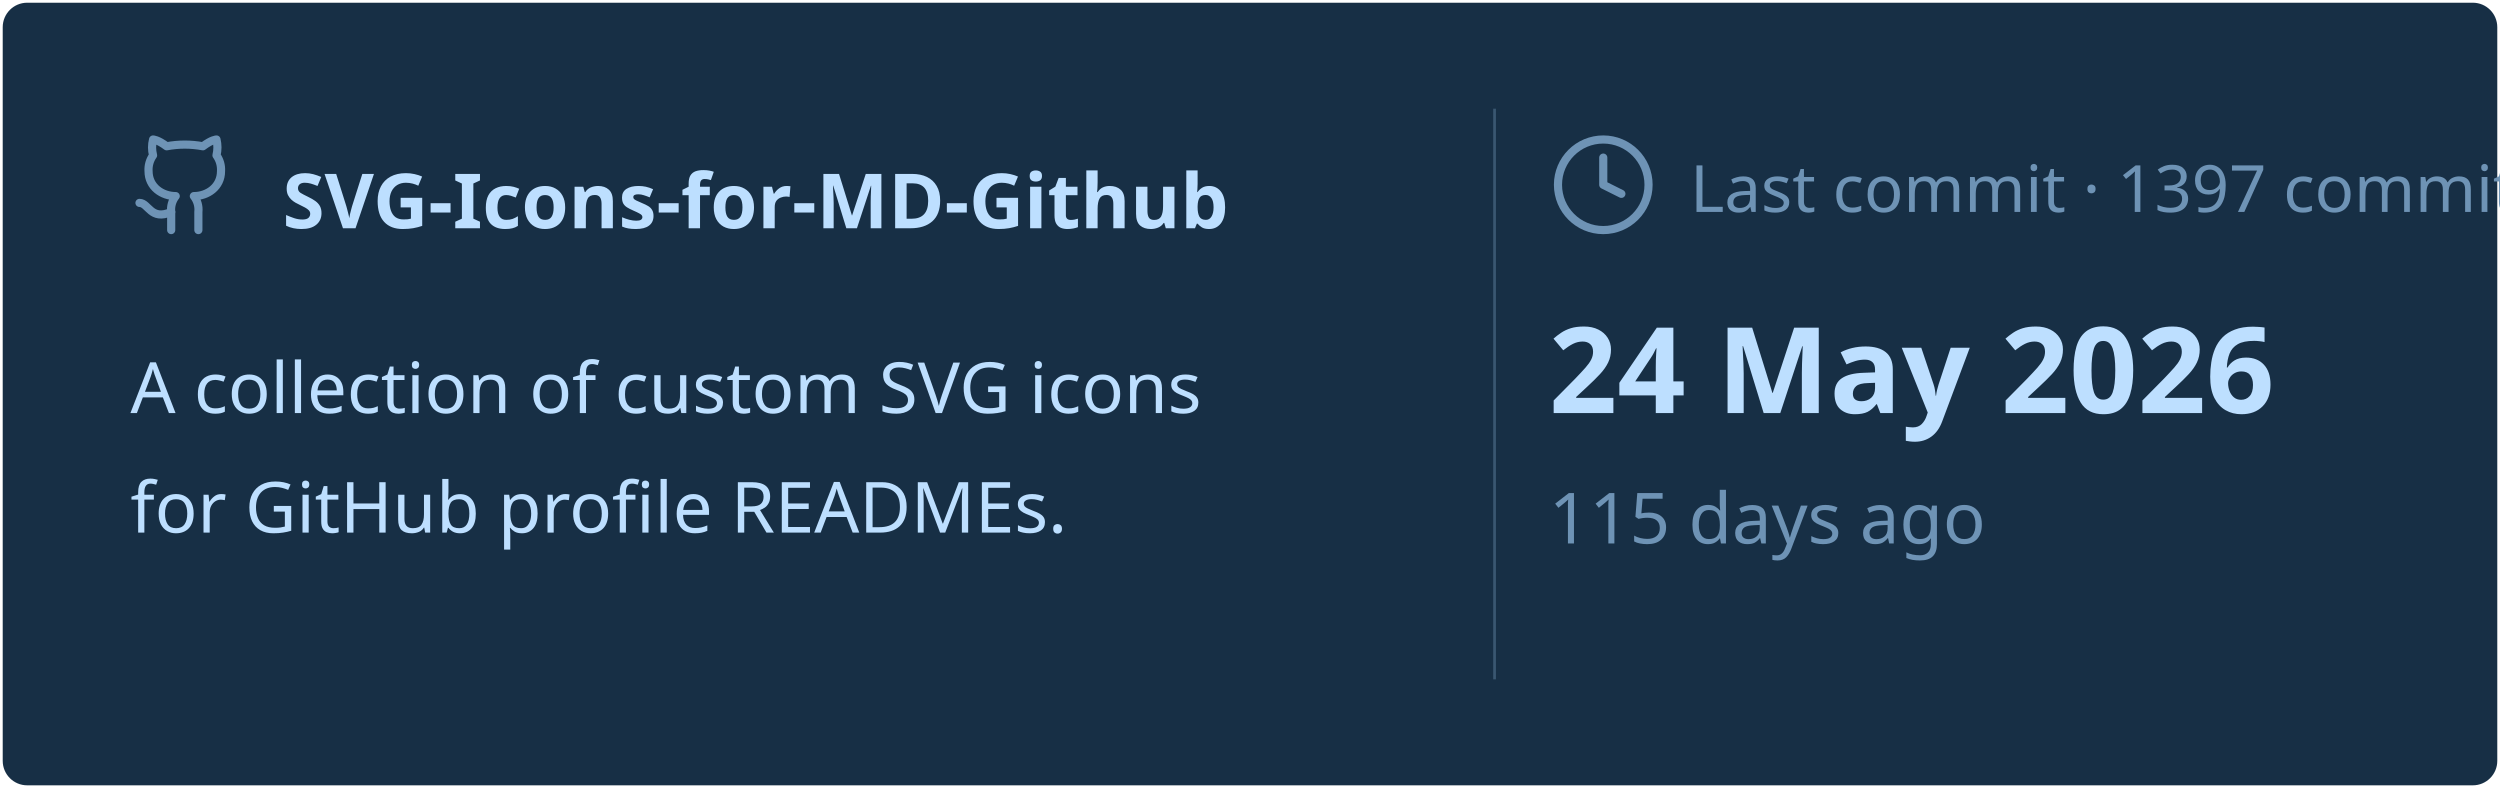
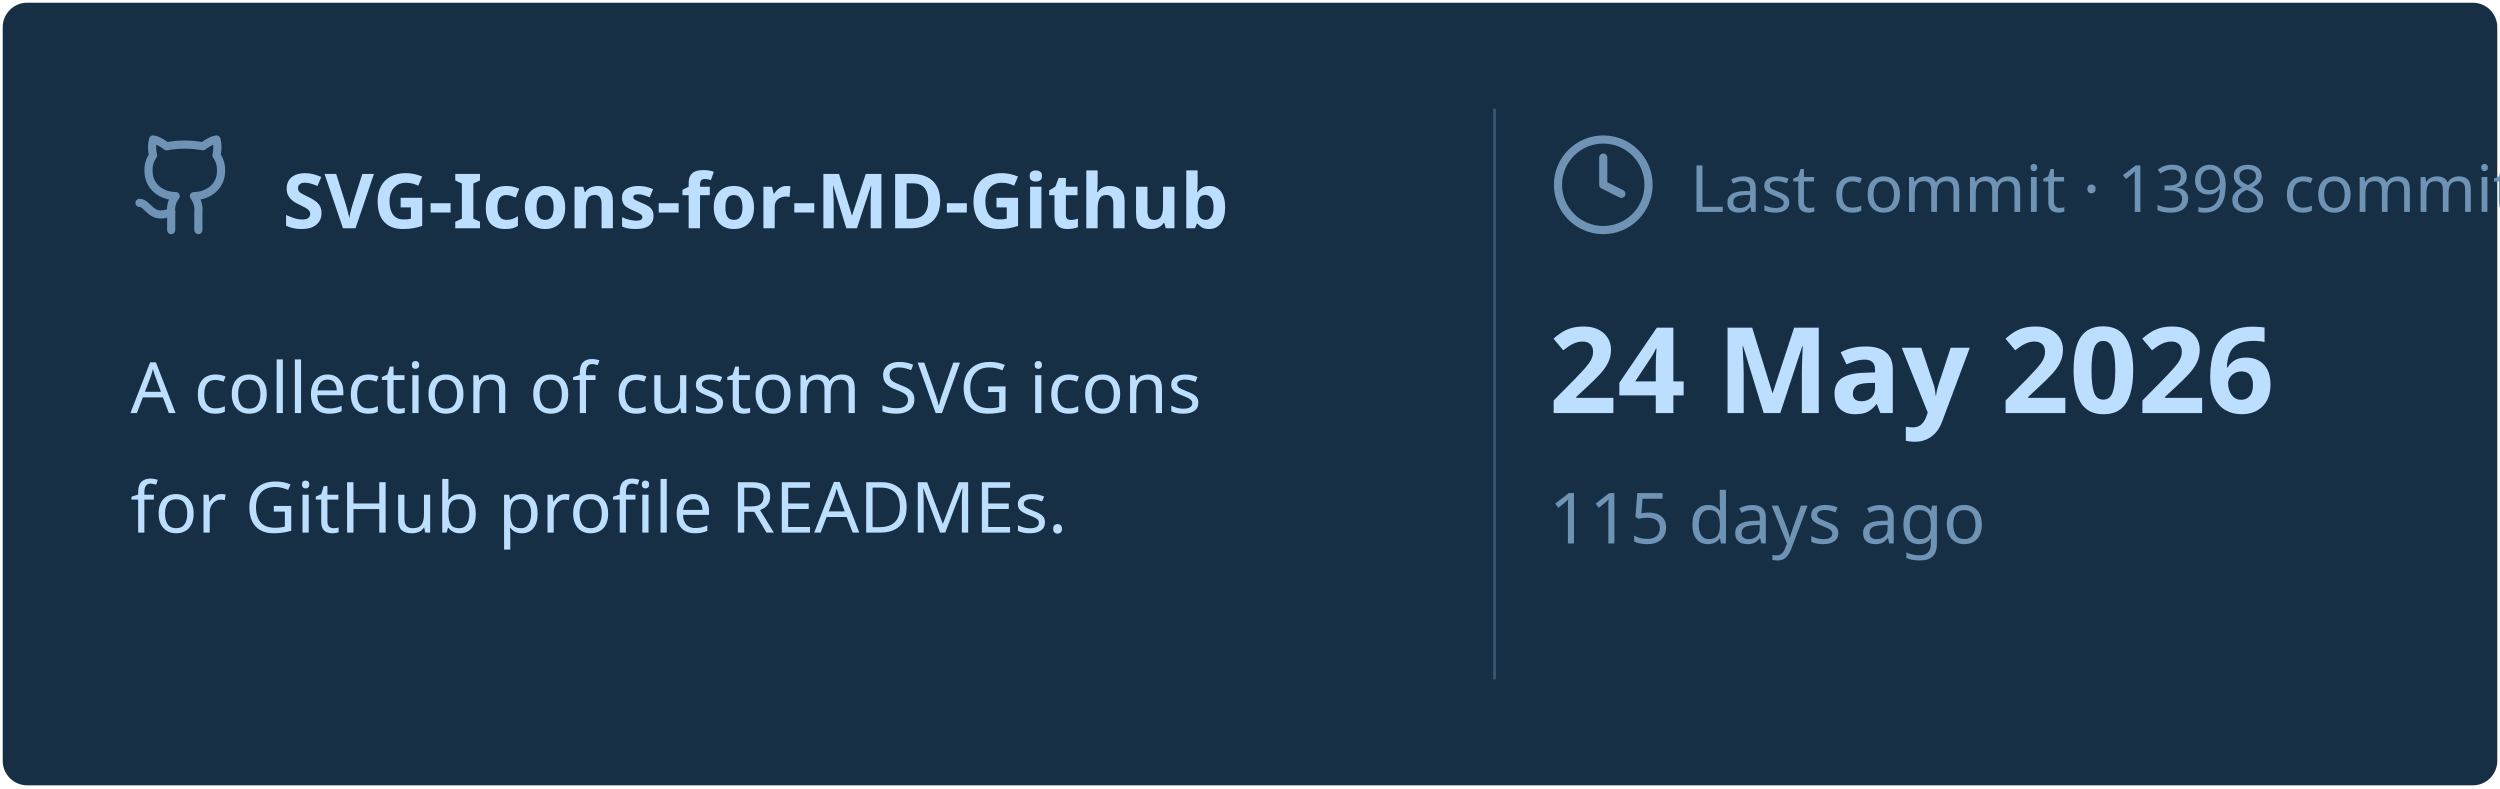
<svg xmlns="http://www.w3.org/2000/svg" viewBox="0 0 460 145" width="460px" height="145px">
  <rect stroke="#000000" stroke-opacity="0" fill="#172F45" rx="4.5" x="0.5" y="0.5" width="459" height="144" />
  <g transform="translate(24, 42)">
    <svg x="0" y="-18" width="20" height="20" viewBox="0 0 24 24" fill="none" stroke="#6E93B5" stroke-width="1.8" stroke-linecap="round" stroke-linejoin="round">
      <path d="M15 22v-4a4.8 4.8 0 0 0-1-3.5c3 0 6-2 6-5.5.08-1.25-.27-2.48-1-3.5.28-1.15.28-2.35 0-3.5 0 0-1 0-3 1.5-2.64-.5-5.36-.5-8 0C6 2 5 2 5 2c-.3 1.15-.3 2.35 0 3.5A5.403 5.403 0 0 0 4 9c0 3.5 3 5.5 6 5.5-.39.49-.68 1.05-.85 1.65-.17.6-.22 1.23-.15 1.85v4" />
      <path d="M9 18c-4.51 2-5-2-7-2" />
    </svg>
    <text x="28" y="0" font-family="&quot;Segoe UI&quot;, Ubuntu, sans-serif" font-size="14" font-weight="700" fill="#BDDFFF">SVG-Icons-for-MD-Github</text>
  </g>
  <text x="24" y="76" font-family="&quot;Segoe UI&quot;, Ubuntu, sans-serif" font-size="13" font-weight="400" fill="#BDDFFF">A collection of custom SVG icons</text>
  <text x="24" y="98" font-family="&quot;Segoe UI&quot;, Ubuntu, sans-serif" font-size="13" font-weight="400" fill="#BDDFFF">for GitHub profile READMEs.</text>
  <line x1="275" y1="20" x2="275" y2="125" stroke="#6E93B5" stroke-width="0.5" stroke-opacity="0.4" />
  <svg x="285" y="24" width="20" height="20" viewBox="0 0 24 24" fill="none" stroke="#6E93B5" stroke-width="1.8" stroke-linecap="round" stroke-linejoin="round">
    <circle cx="12" cy="12" r="10" />
    <polyline points="12 6 12 12 16 14" />
  </svg>
-   <text x="311" y="39" font-family="&quot;Segoe UI&quot;, Ubuntu, sans-serif" font-size="12" font-weight="400" fill="#6E93B5">Last commit · 1397 commits</text>
+   <text x="311" y="39" font-family="&quot;Segoe UI&quot;, Ubuntu, sans-serif" font-size="12" font-weight="400" fill="#6E93B5">Last commit · 1398 commits</text>
  <text x="285" y="76" font-family="&quot;Segoe UI&quot;, Ubuntu, sans-serif" font-size="22" font-weight="700" fill="#BDDFFF">24 May 2026</text>
  <text x="285" y="100" font-family="&quot;Segoe UI&quot;, Ubuntu, sans-serif" font-size="13" font-weight="400" fill="#6E93B5">115 days ago</text>
</svg>
